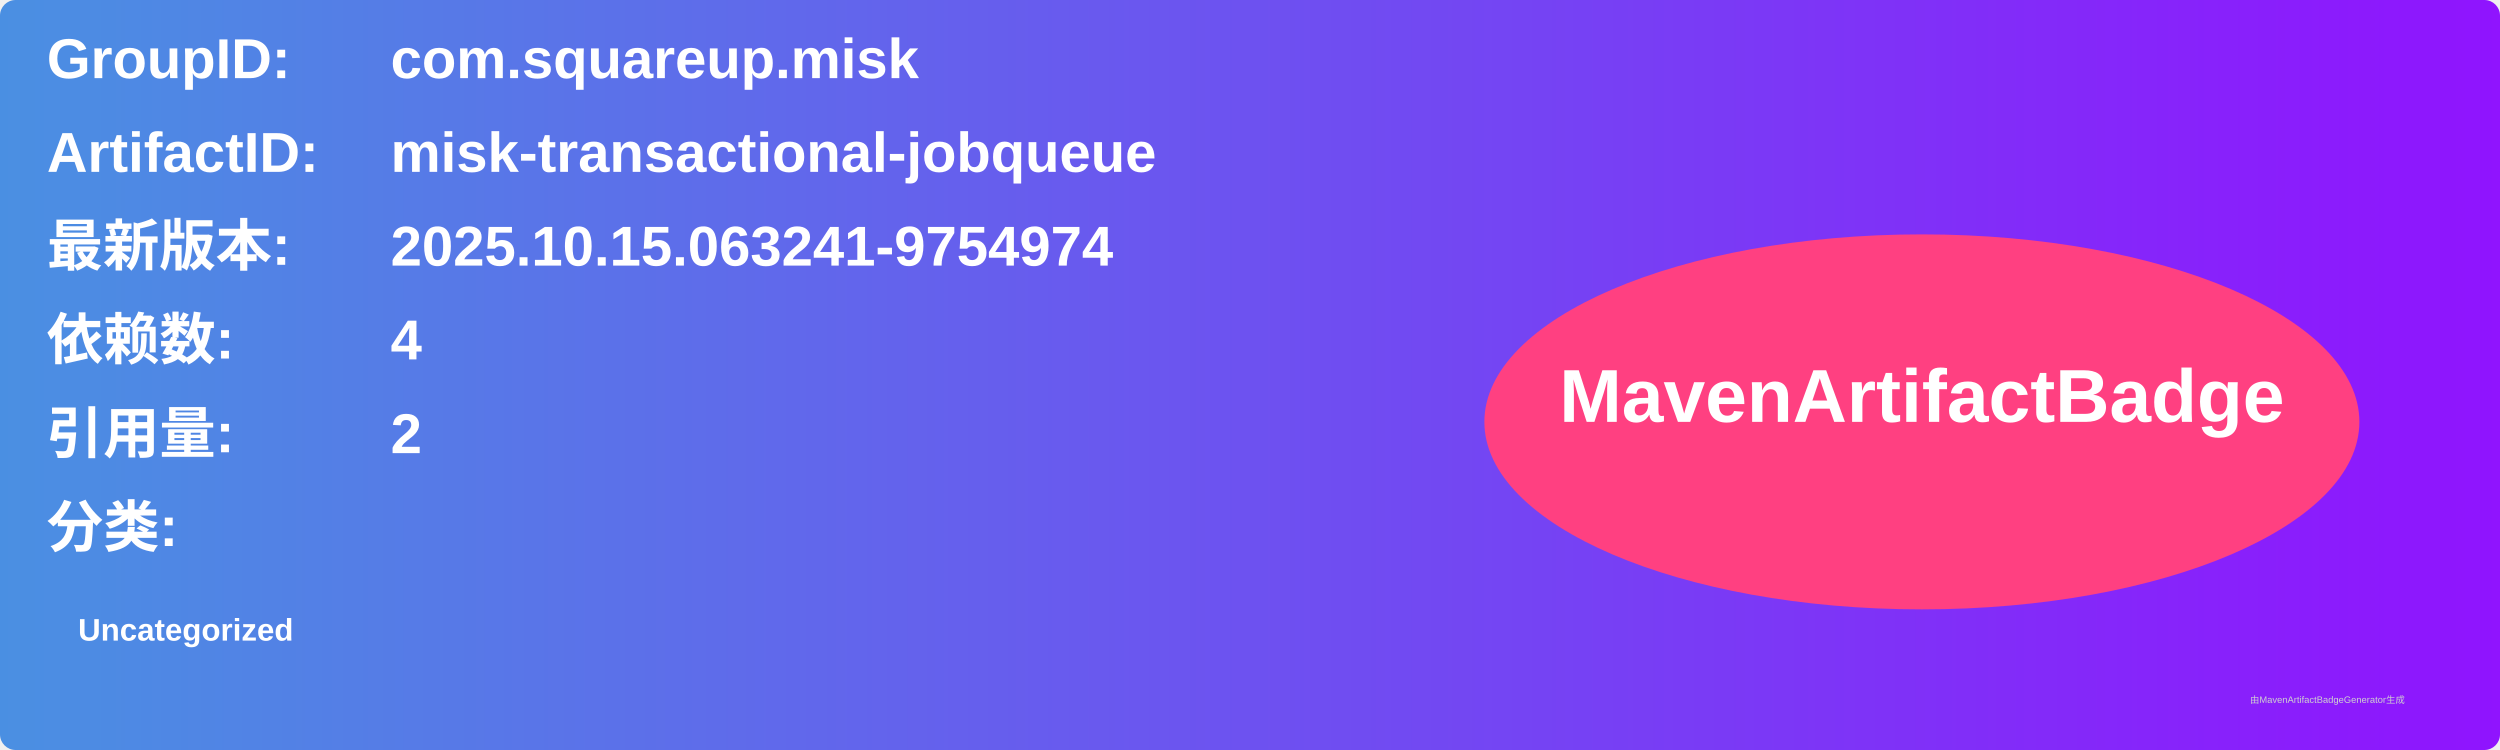
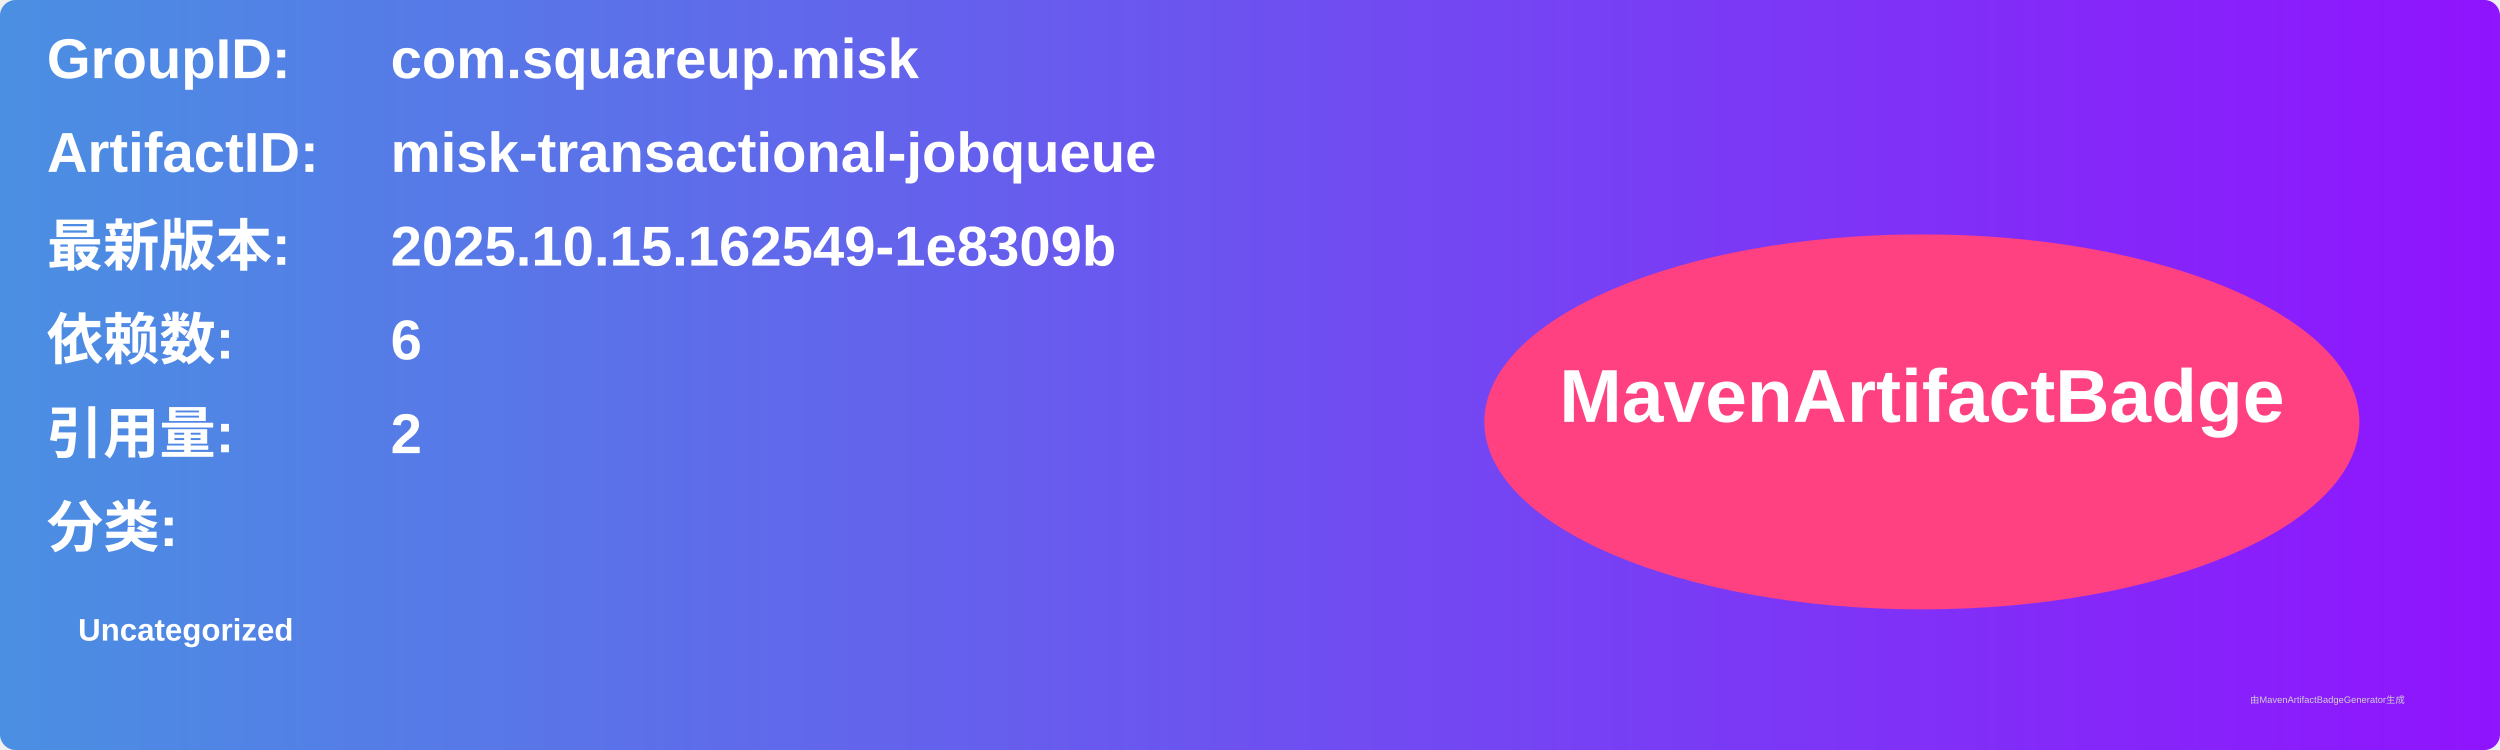
<svg xmlns="http://www.w3.org/2000/svg" width="800" height="240" viewBox="0 0 800 240">
  <linearGradient id="grad" x1="0%" y1="0%" x2="100%" y2="0%">
    <stop offset="0%" stop-color="#4a90e2" />
    <stop offset="100%" stop-color="#9013fe" />
  </linearGradient>
  <rect width="100%" height="100%" rx="5" ry="5" fill="url(#grad)" />
  <g transform="translate(15, 15)">
    <text x="0" y="10" font-family="Arial" font-size="18" fill="white" font-weight="bold" width="260">GroupID:</text>
    <text x="110" y="10" font-family="Arial" font-size="18" fill="white" font-weight="bold" width="460">com.squareup.misk</text>
    <text x="0" y="40" font-family="Arial" font-size="18" fill="white" font-weight="bold" width="260">ArtifactID:</text>
    <text x="110" y="40" font-family="Arial" font-size="18" fill="white" font-weight="bold" width="460">misk-transactional-jobqueue</text>
    <text x="0" y="70" font-family="Arial" font-size="18" fill="white" font-weight="bold">最新版本:</text>
    <text x="110" y="70" font-family="Arial" font-size="18" fill="white" font-weight="bold">
-       <tspan font-weight="bold">2025.10.15.063241-9754974</tspan>
+       <tspan font-weight="bold">2025.10.15.162549-1e8309b</tspan>
    </text>
    <text x="0" y="100" font-family="Arial" font-size="18" fill="white" font-weight="bold">依赖数: </text>
    <text x="110" y="100" font-family="Arial" font-size="18" fill="white">
-       <tspan font-weight="bold">4</tspan>
+       <tspan font-weight="bold">6</tspan>
    </text>
    <text x="0" y="130" font-family="Arial" font-size="18" fill="white" font-weight="bold">引用量: </text>
    <text x="110" y="130" font-family="Arial" font-size="18" fill="white">
      <tspan font-weight="bold">2</tspan>
    </text>
    <text x="0" y="160" font-family="Arial" font-size="18" fill="white" font-weight="bold">分类:</text>
    <text x="10" y="190" font-family="Arial" font-size="10" fill="white">
      <tspan font-weight="bold">Uncategorized</tspan>
    </text>
    <ellipse cx="600" cy="120" rx="140" ry="60" fill="#ff4081" />
    <text x="600" y="120" text-anchor="middle" font-family="Arial" font-size="24" fill="white" font-weight="bold">MavenArtifactBadge</text>
  </g>
  <text x="720" y="225" font-family="Arial" font-size="3" fill="#d0d0d0">由MavenArtifactBadgeGenerator生成</text>
</svg>
